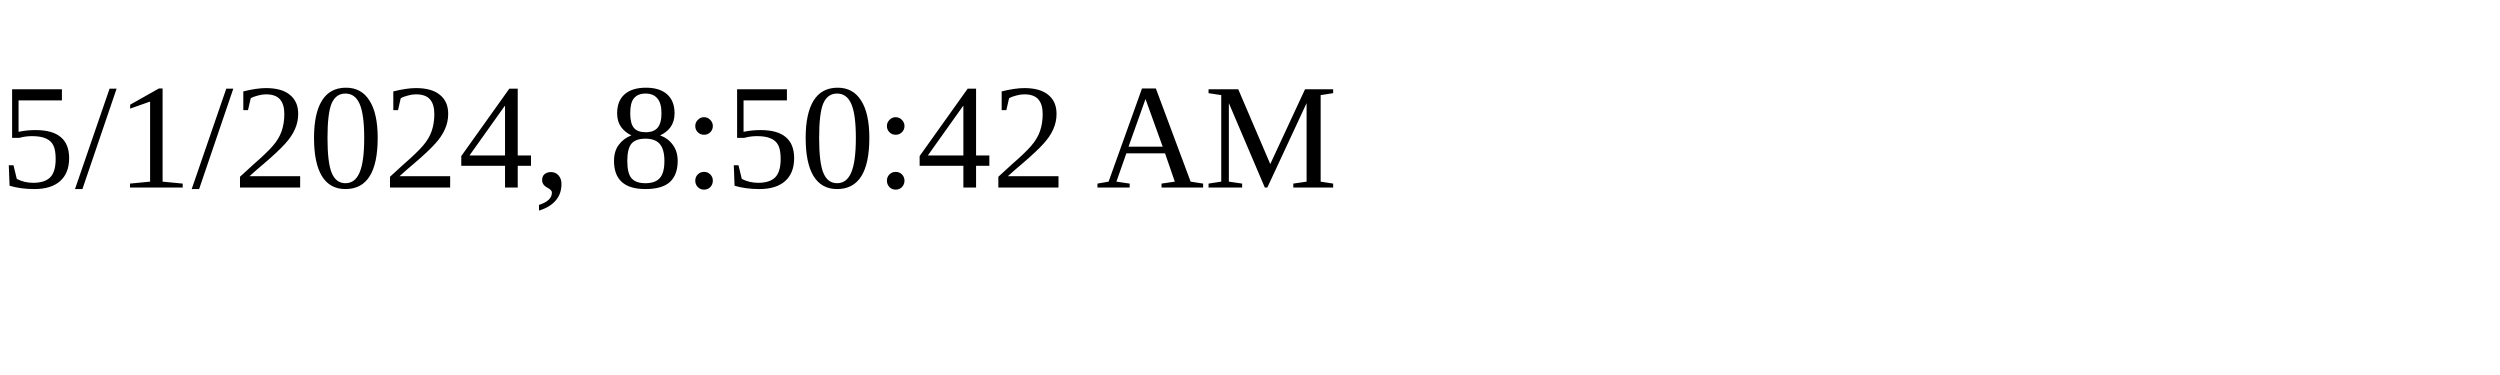
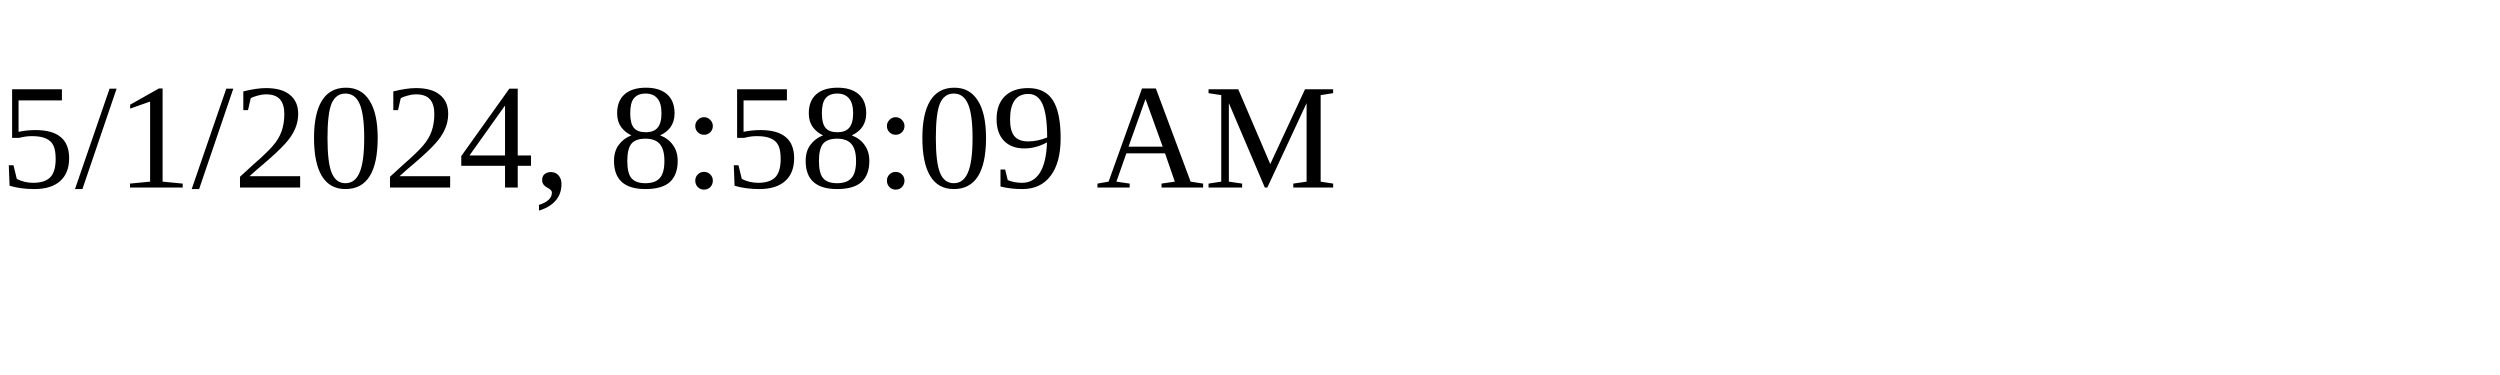
<svg xmlns="http://www.w3.org/2000/svg" height="30" width="200">
-   <text x="0" y="15">5/1/2024, 8:50:42 AM</text>
+   <text x="0" y="15">5/1/2024, 8:58:09 AM</text>
</svg>
